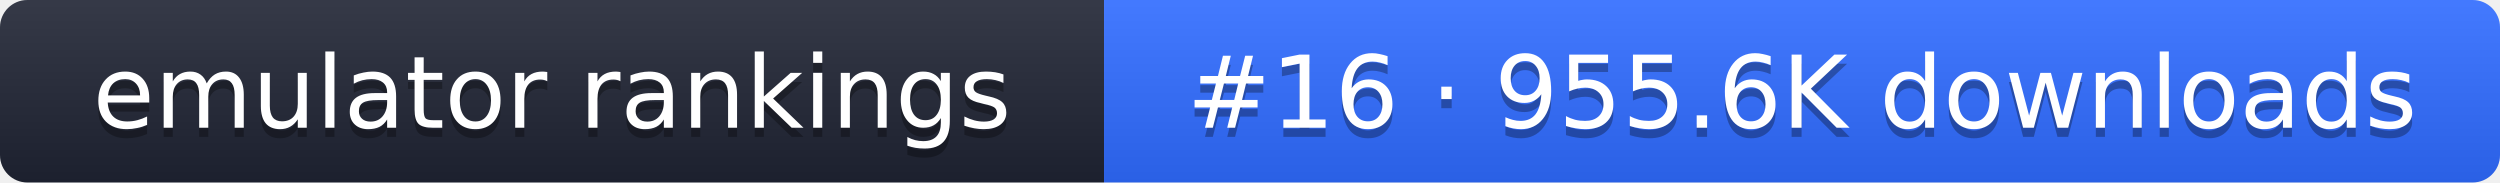
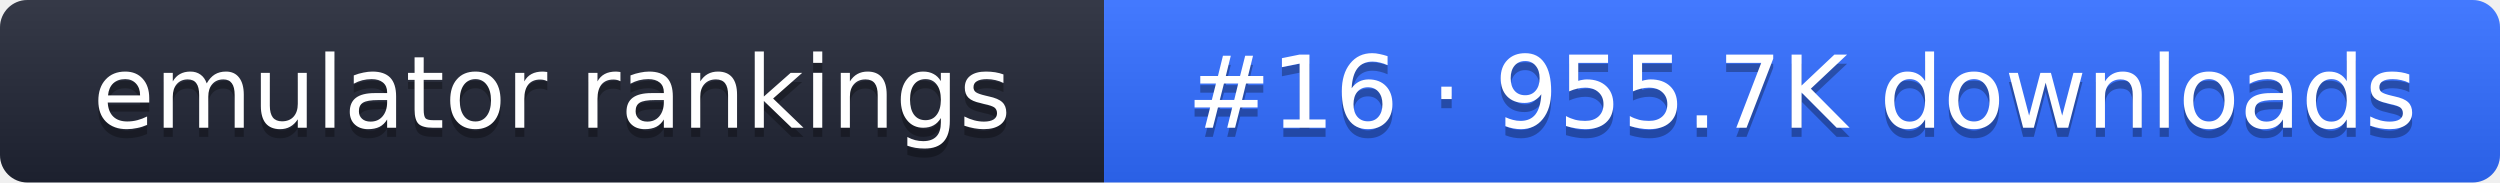
- <svg xmlns="http://www.w3.org/2000/svg" width="274" height="20" role="img" aria-label="emulator rankings: #16 · 955.6K downloads">
+ <svg xmlns="http://www.w3.org/2000/svg" width="274" height="20" role="img" aria-label="emulator rankings: #16 · 955.7K downloads">
  <linearGradient id="g" x2="0" y2="100%">
    <stop offset="0" stop-color="#fff" stop-opacity=".1" />
    <stop offset="1" stop-opacity=".1" />
  </linearGradient>
  <clipPath id="r">
    <rect width="274" height="20" rx="3" fill="#fff" />
  </clipPath>
  <g clip-path="url(#r)">
    <rect width="121" height="20" fill="#1f2433" />
    <rect x="121" width="153" height="20" fill="#2f6bff" />
    <rect width="274" height="20" fill="url(#g)" />
  </g>
  <g fill="#fff" text-anchor="middle" font-family="Verdana,DejaVu Sans,sans-serif" font-size="11">
    <text x="60.5" y="15" fill="#010101" fill-opacity=".3">emulator rankings</text>
    <text x="60.5" y="14">emulator rankings</text>
-     <text x="197.5" y="15" fill="#010101" fill-opacity=".3">#16 · 955.6K downloads</text>
-     <text x="197.5" y="14">#16 · 955.6K downloads</text>
+     <text x="197.5" y="15" fill="#010101" fill-opacity=".3">#16 · 955.7K downloads</text>
+     <text x="197.5" y="14">#16 · 955.7K downloads</text>
  </g>
</svg>
